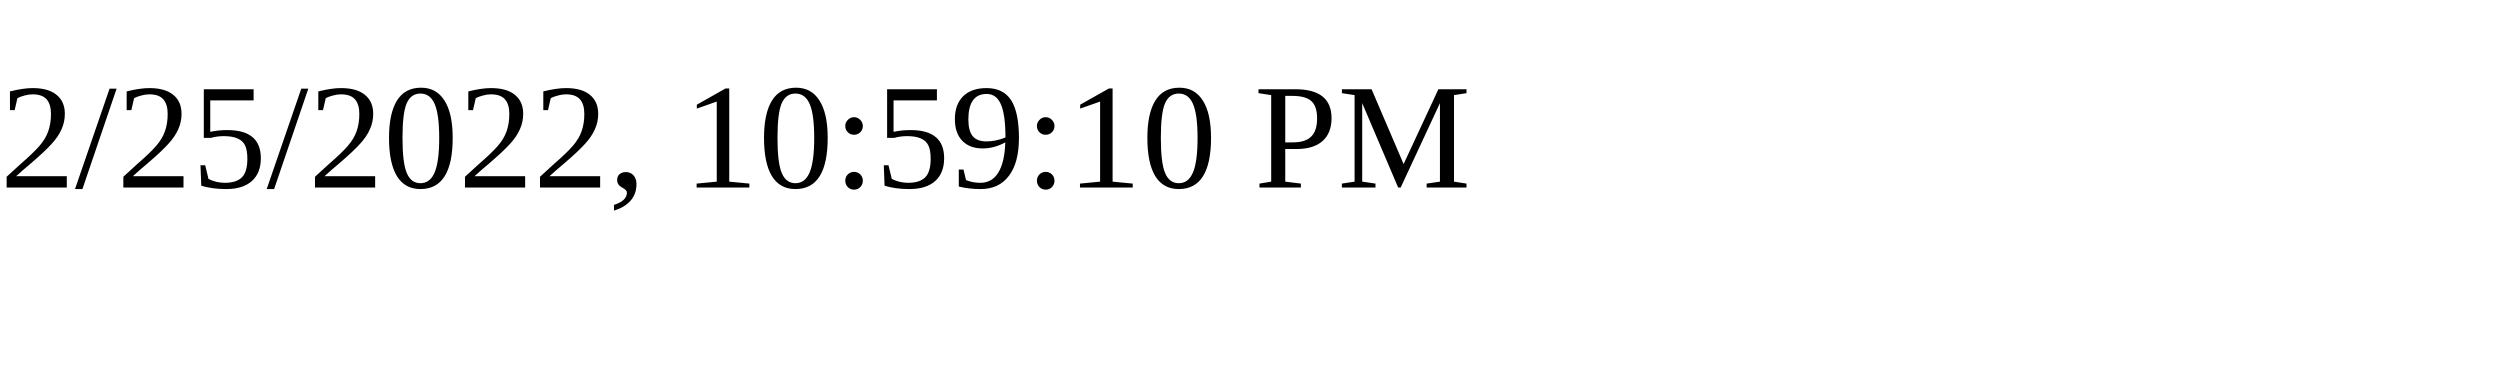
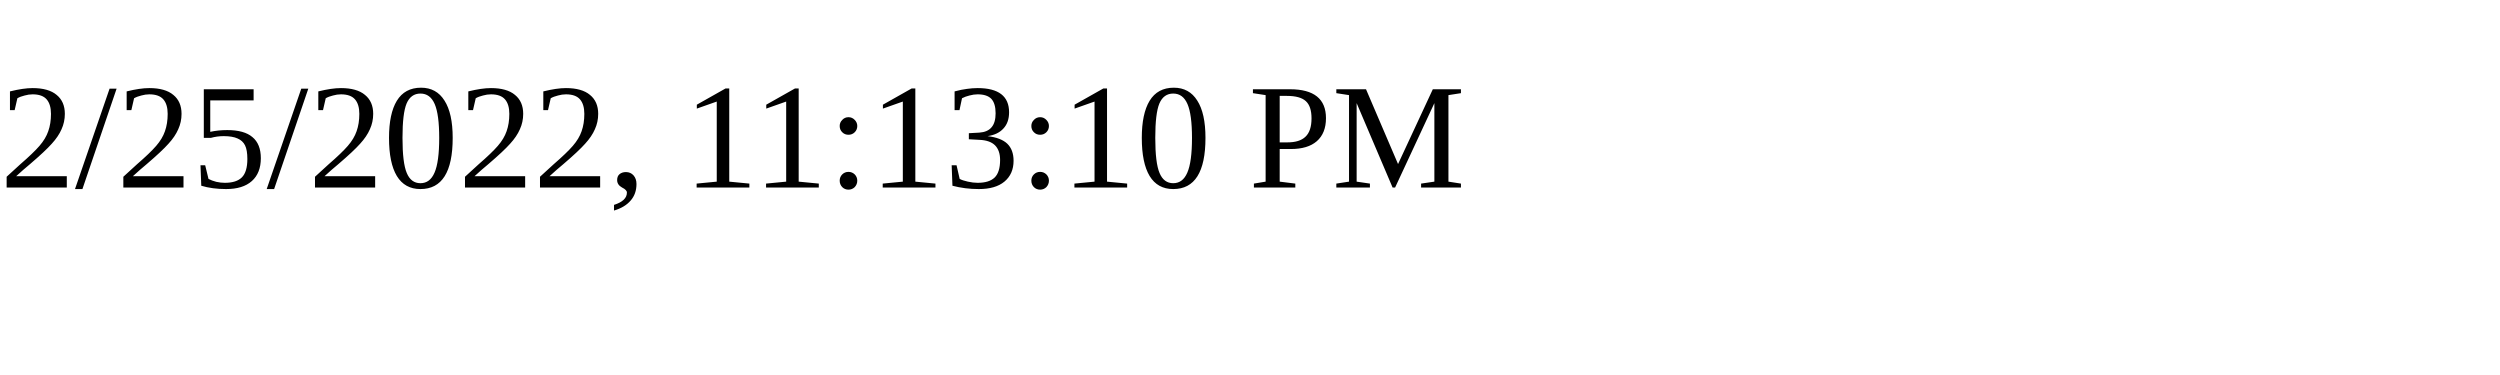
<svg xmlns="http://www.w3.org/2000/svg" height="30" width="200">
-   <text x="0" y="15">2/25/2022, 10:59:10 PM</text>
+   <text x="0" y="15">2/25/2022, 11:13:10 PM</text>
</svg>
